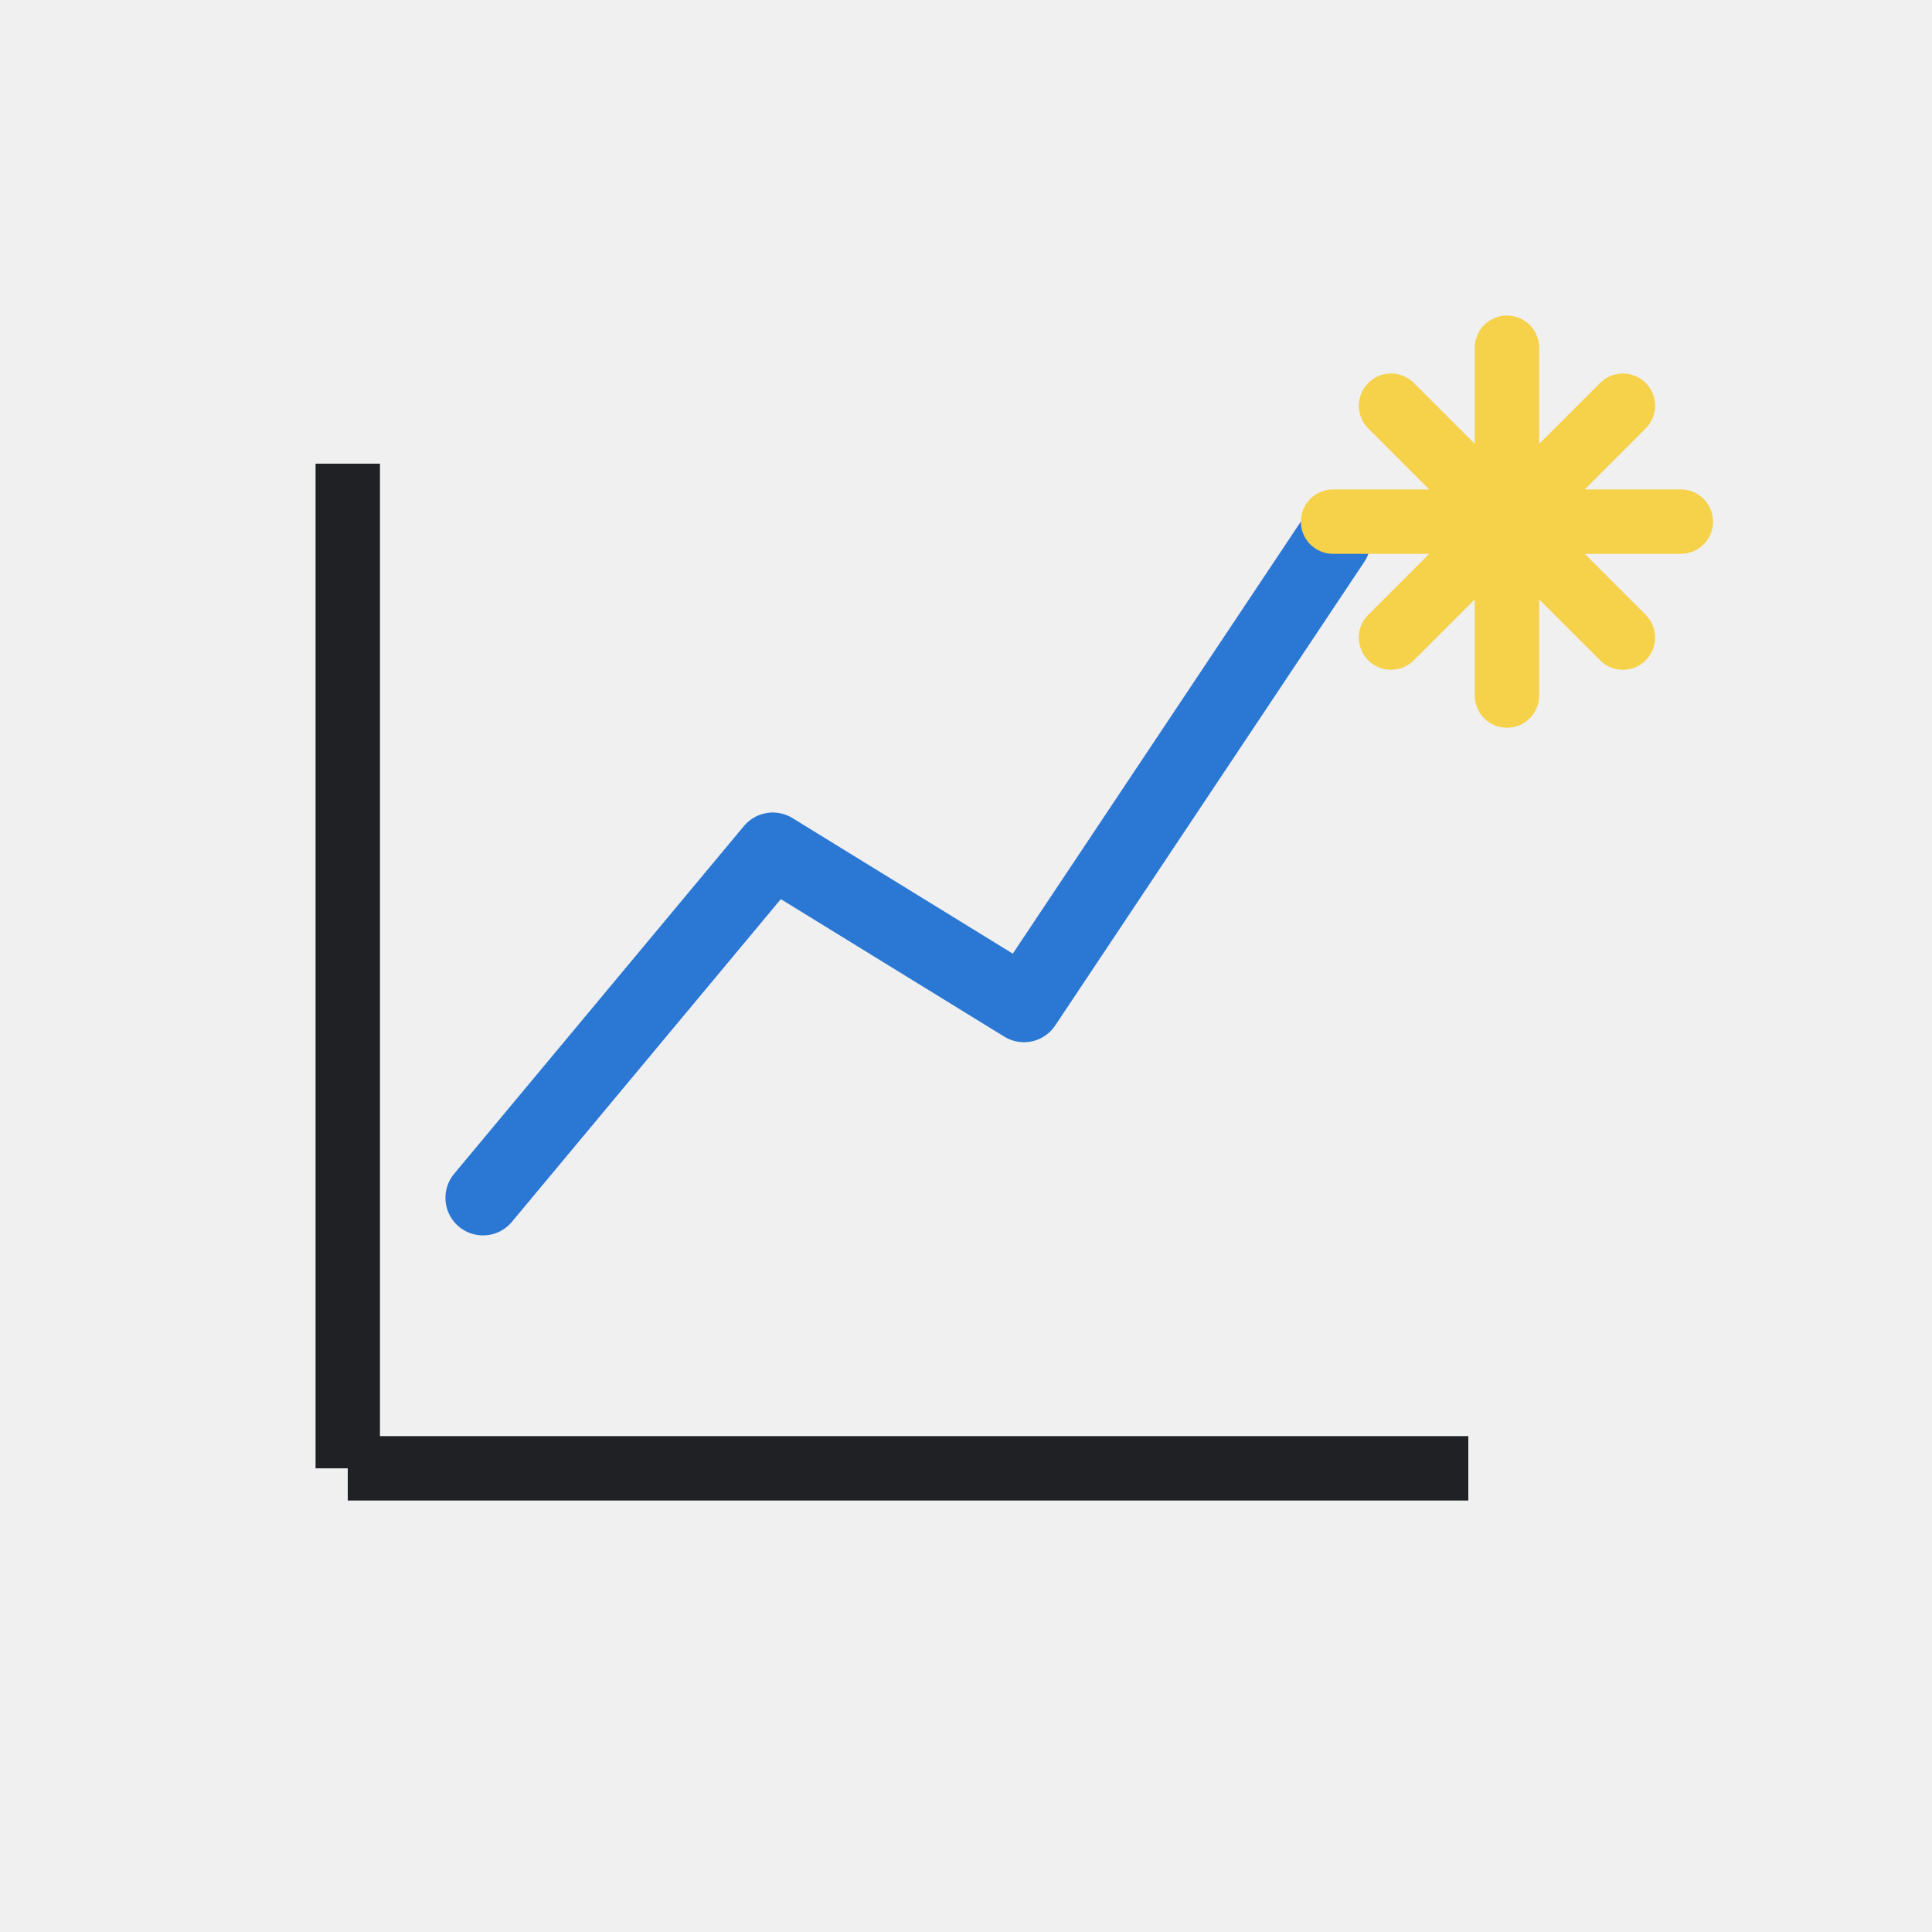
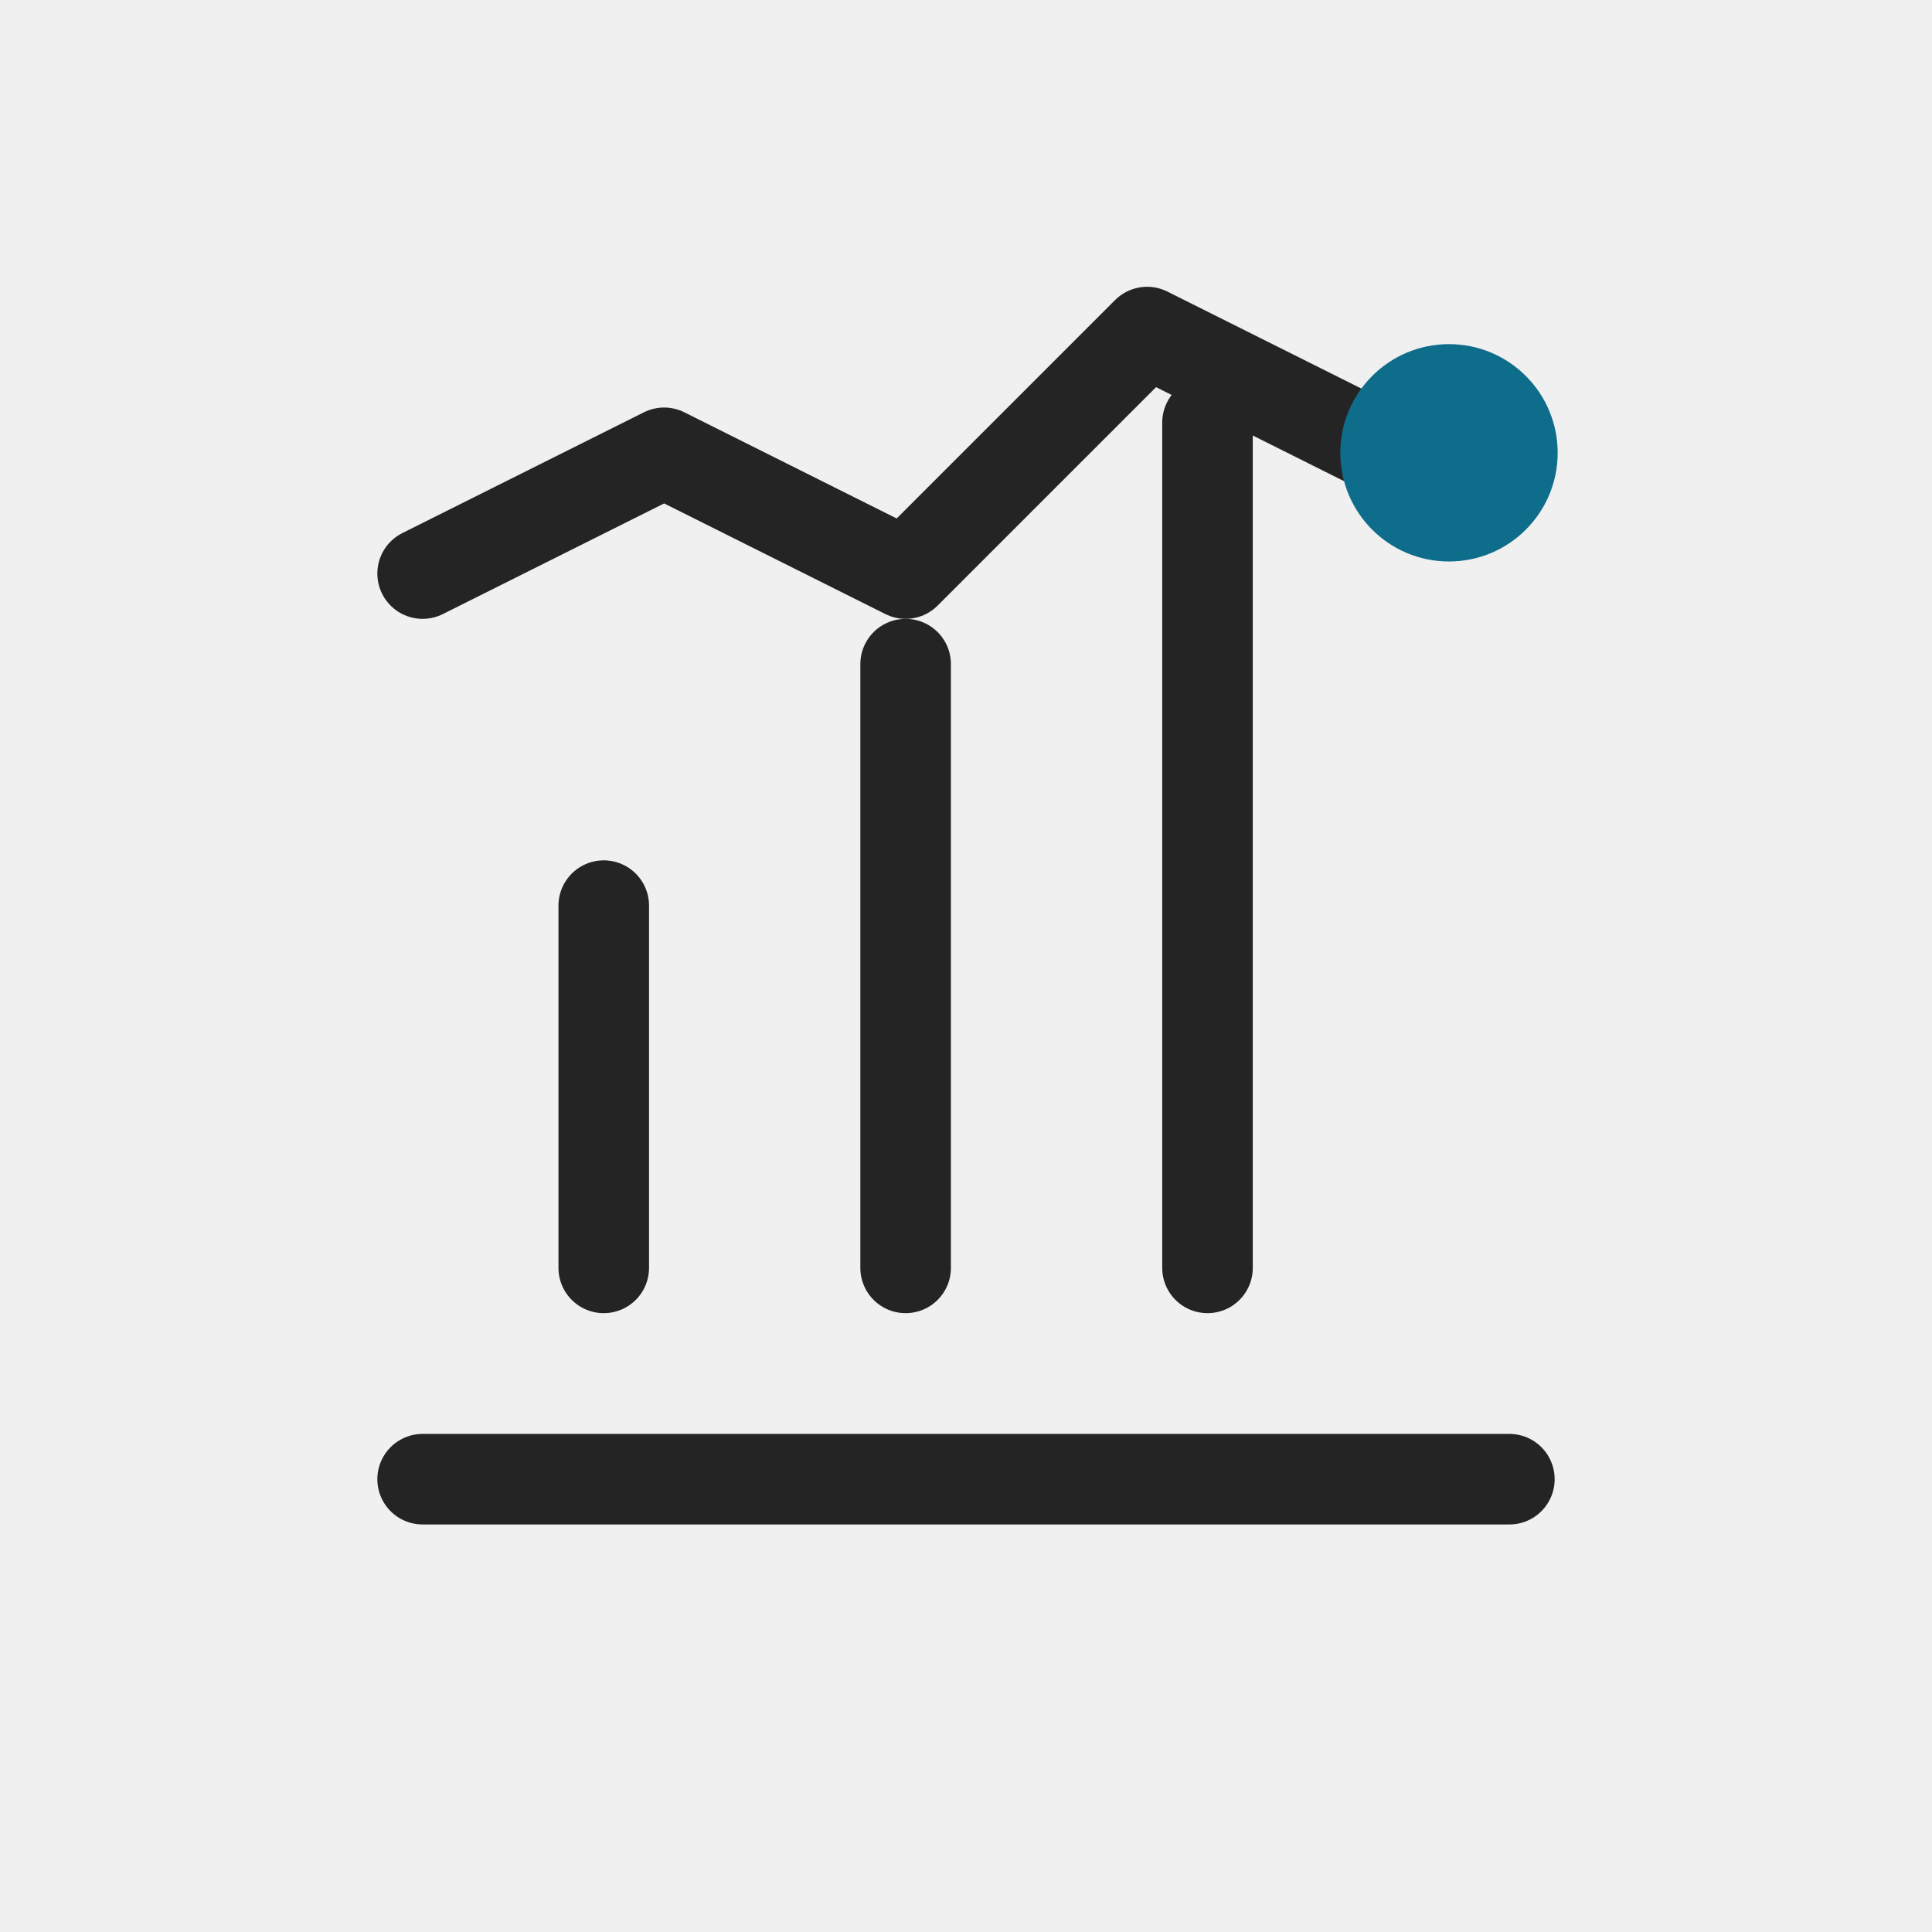
- <svg xmlns="http://www.w3.org/2000/svg" width="54" height="54" viewBox="0 0 54 54" role="img" aria-label="Analyze Data">
-   <defs>
-     <style>
-       .s,.r,.line,.thin,.heavy{fill:none;stroke:#242424;stroke-width:1.0;stroke-linecap:round;stroke-linejoin:round;vector-effect:non-scaling-stroke}
-       .g,.green{fill:#0F6D8C}
-       .g2,.palegreen,.green2{fill:#E6F6FA}
-       .b,.blue{fill:#0078d4}
-       .o,.orange{fill:#f7630c}
-       .y,.yellow,.paleyellow{fill:#ffb900}
-       .rd,.red{fill:#d32f2f}
-       .p,.purple{fill:#8b5cf6}
-       .w,.paper,.bg{fill:#ffffff}
-       .k,.gray{fill:#242424}
-       .f,.soft{fill:#f3f2f1}
-       .t,.txtb{font-family:'Segoe UI',Arial,sans-serif;fill:#242424;font-weight:700;text-anchor:middle;dominant-baseline:central}
-       .tm,.txt{font-family:'Segoe UI',Arial,sans-serif;fill:#242424;font-weight:600;text-anchor:middle;dominant-baseline:central}
-       .greenLine{fill:none;stroke:#0F6D8C;stroke-width:1.0;stroke-linecap:round;stroke-linejoin:round;vector-effect:non-scaling-stroke}
-       .blueLine{fill:none;stroke:#0078d4;stroke-width:1.0;stroke-linecap:round;stroke-linejoin:round;vector-effect:non-scaling-stroke}
-       .grid{fill:none;stroke:#5c5c5c;stroke-width:1.0;stroke-linecap:square;vector-effect:non-scaling-stroke}
-       .paleblue{fill:#dcecff}
-       .palered{fill:#ffd7d7}
-       .none{fill:none}
- </style>
-   </defs>
-   <rect width="54" height="54" fill="none" />
-   <g>
-     <path stroke="#202124" stroke-width="1.8" d="M9.72 41.04h31.32M9.72 41.04v-28.08" />
-     <path stroke="#2b78d4" stroke-width="2.1" stroke-linecap="round" stroke-linejoin="round" fill="none" d="M13.5 33.48l8.1-9.72l7.02 4.32l8.64-12.96" />
-     <path stroke="#f6d14a" stroke-width="1.8" stroke-linecap="round" d="M42.12 9.72v9.72M37.26 14.58h9.72M38.88 11.34l6.48 6.48M45.36 11.34l-6.48 6.48" />
+ <svg xmlns="http://www.w3.org/2000/svg" width="32" height="32" viewBox="0 0 32 32" role="img" aria-label="Analyze data">
+   <rect width="32" height="32" fill="none" />
+   <g fill="none" stroke="#242424" stroke-width="1.5" stroke-linecap="round" stroke-linejoin="round" vector-effect="non-scaling-stroke">
+     <path d="M7 24.5h18" />
+     <path d="M10 21v-6M15 21v-10M20 21v-14" />
+     <path d="M7 9.5l4-2 4 2 4-4 4 2" />
  </g>
+   <circle cx="24" cy="7.5" r="1.8" fill="#0F6D8C" />
</svg>
